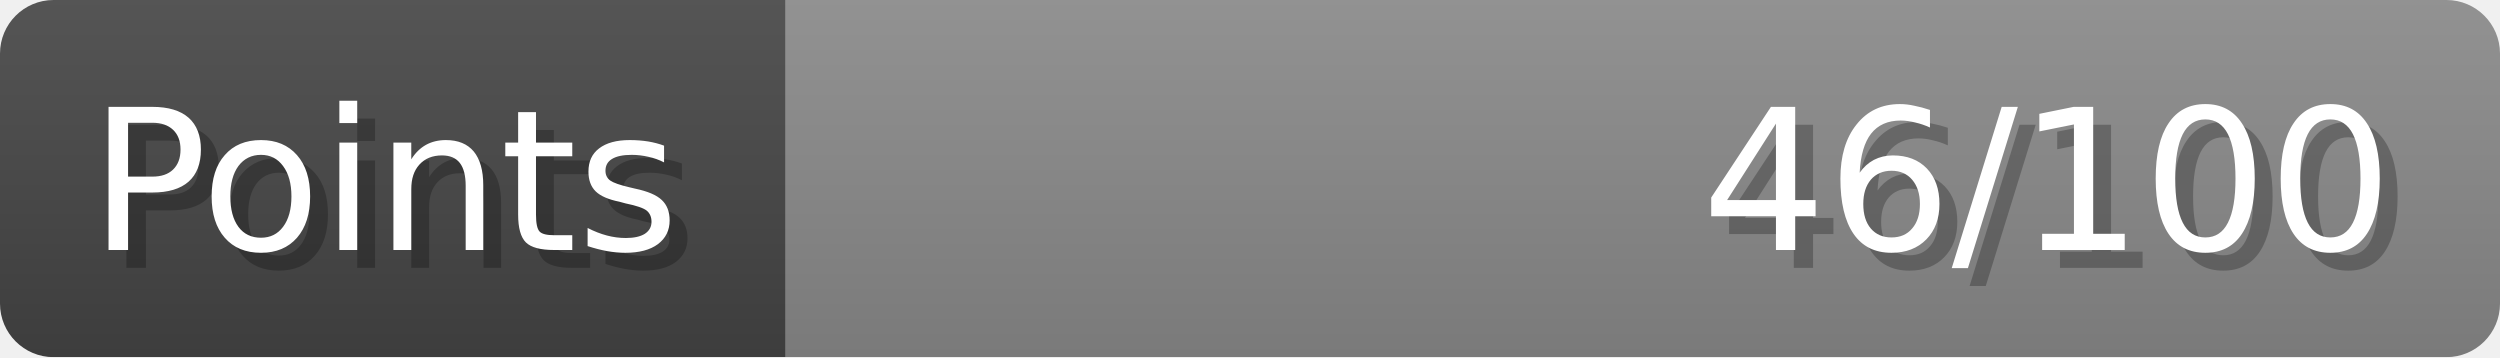
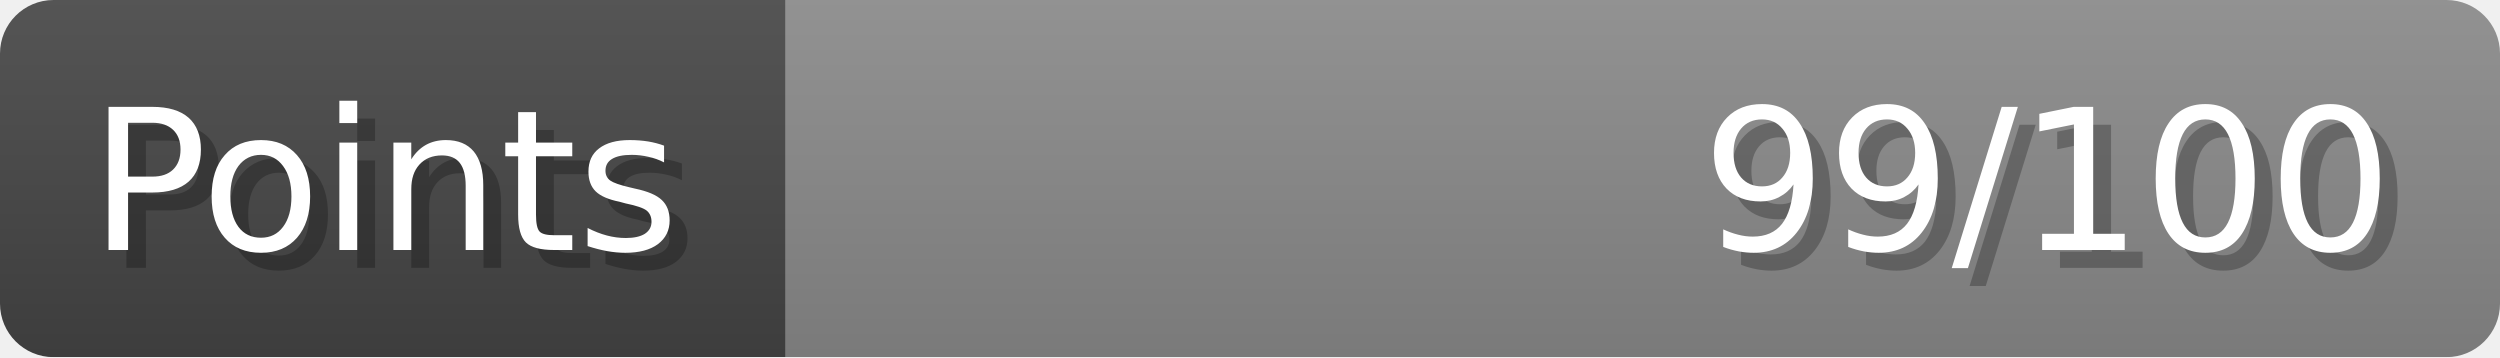
- <svg xmlns="http://www.w3.org/2000/svg" width="140px" height="20px" role="img" aria-label="Points: 46/100">
+ <svg xmlns="http://www.w3.org/2000/svg" width="140px" height="20px" role="img" aria-label="Points: 99/100">
  <linearGradient id="a" x2="0" y2="100%">
    <stop offset="0" stop-opacity=".1" stop-color="#EEE" />
    <stop offset="1" stop-opacity=".1" />
  </linearGradient>
  <mask id="m">
    <rect width="100%" height="100%" rx="3" fill="#FFF" />
  </mask>
  <g mask="url(#m)">
    <rect x="0" y="0" width="44" height="20" fill="#444" />
    <svg x="44" y="0" width="96" height="20">
      <rect width="100%" height="100%" fill="#888888" />
      <rect width="0%" height="100%" fill="#33CC11" transform="">
-         <animate attributeName="width" begin="0.5s" dur="600ms" from="0%" to="46%" repeatCount="1" fill="freeze" calcMode="spline" keyTimes="0; 1" keySplines="0.3, 0.61, 0.355, 1" />
+         <animate attributeName="width" begin="0.5s" dur="600ms" from="0%" to="99%" repeatCount="1" fill="freeze" calcMode="spline" keyTimes="0; 1" keySplines="0.3, 0.61, 0.355, 1" />
      </rect>
    </svg>
    <rect width="140" height="20" fill="url(#a)" />
  </g>
  <g aria-hidden="true" font-size="11" font-family="Verdana, DejaVu Sans, sans-serif" fill="#FFFFFF">
    <text x="6" y="15" fill="#000" opacity="0.25">Points</text>
    <text x="5" y="14">Points</text>
-     <text x="135" y="15" fill="#000" opacity="0.25" text-anchor="end">46/100</text>
-     <text x="134" y="14" text-anchor="end">46/100</text>
+     <text x="135" y="15" fill="#000" opacity="0.25" text-anchor="end">99/100</text>
+     <text x="134" y="14" text-anchor="end">99/100</text>
  </g>
</svg>
